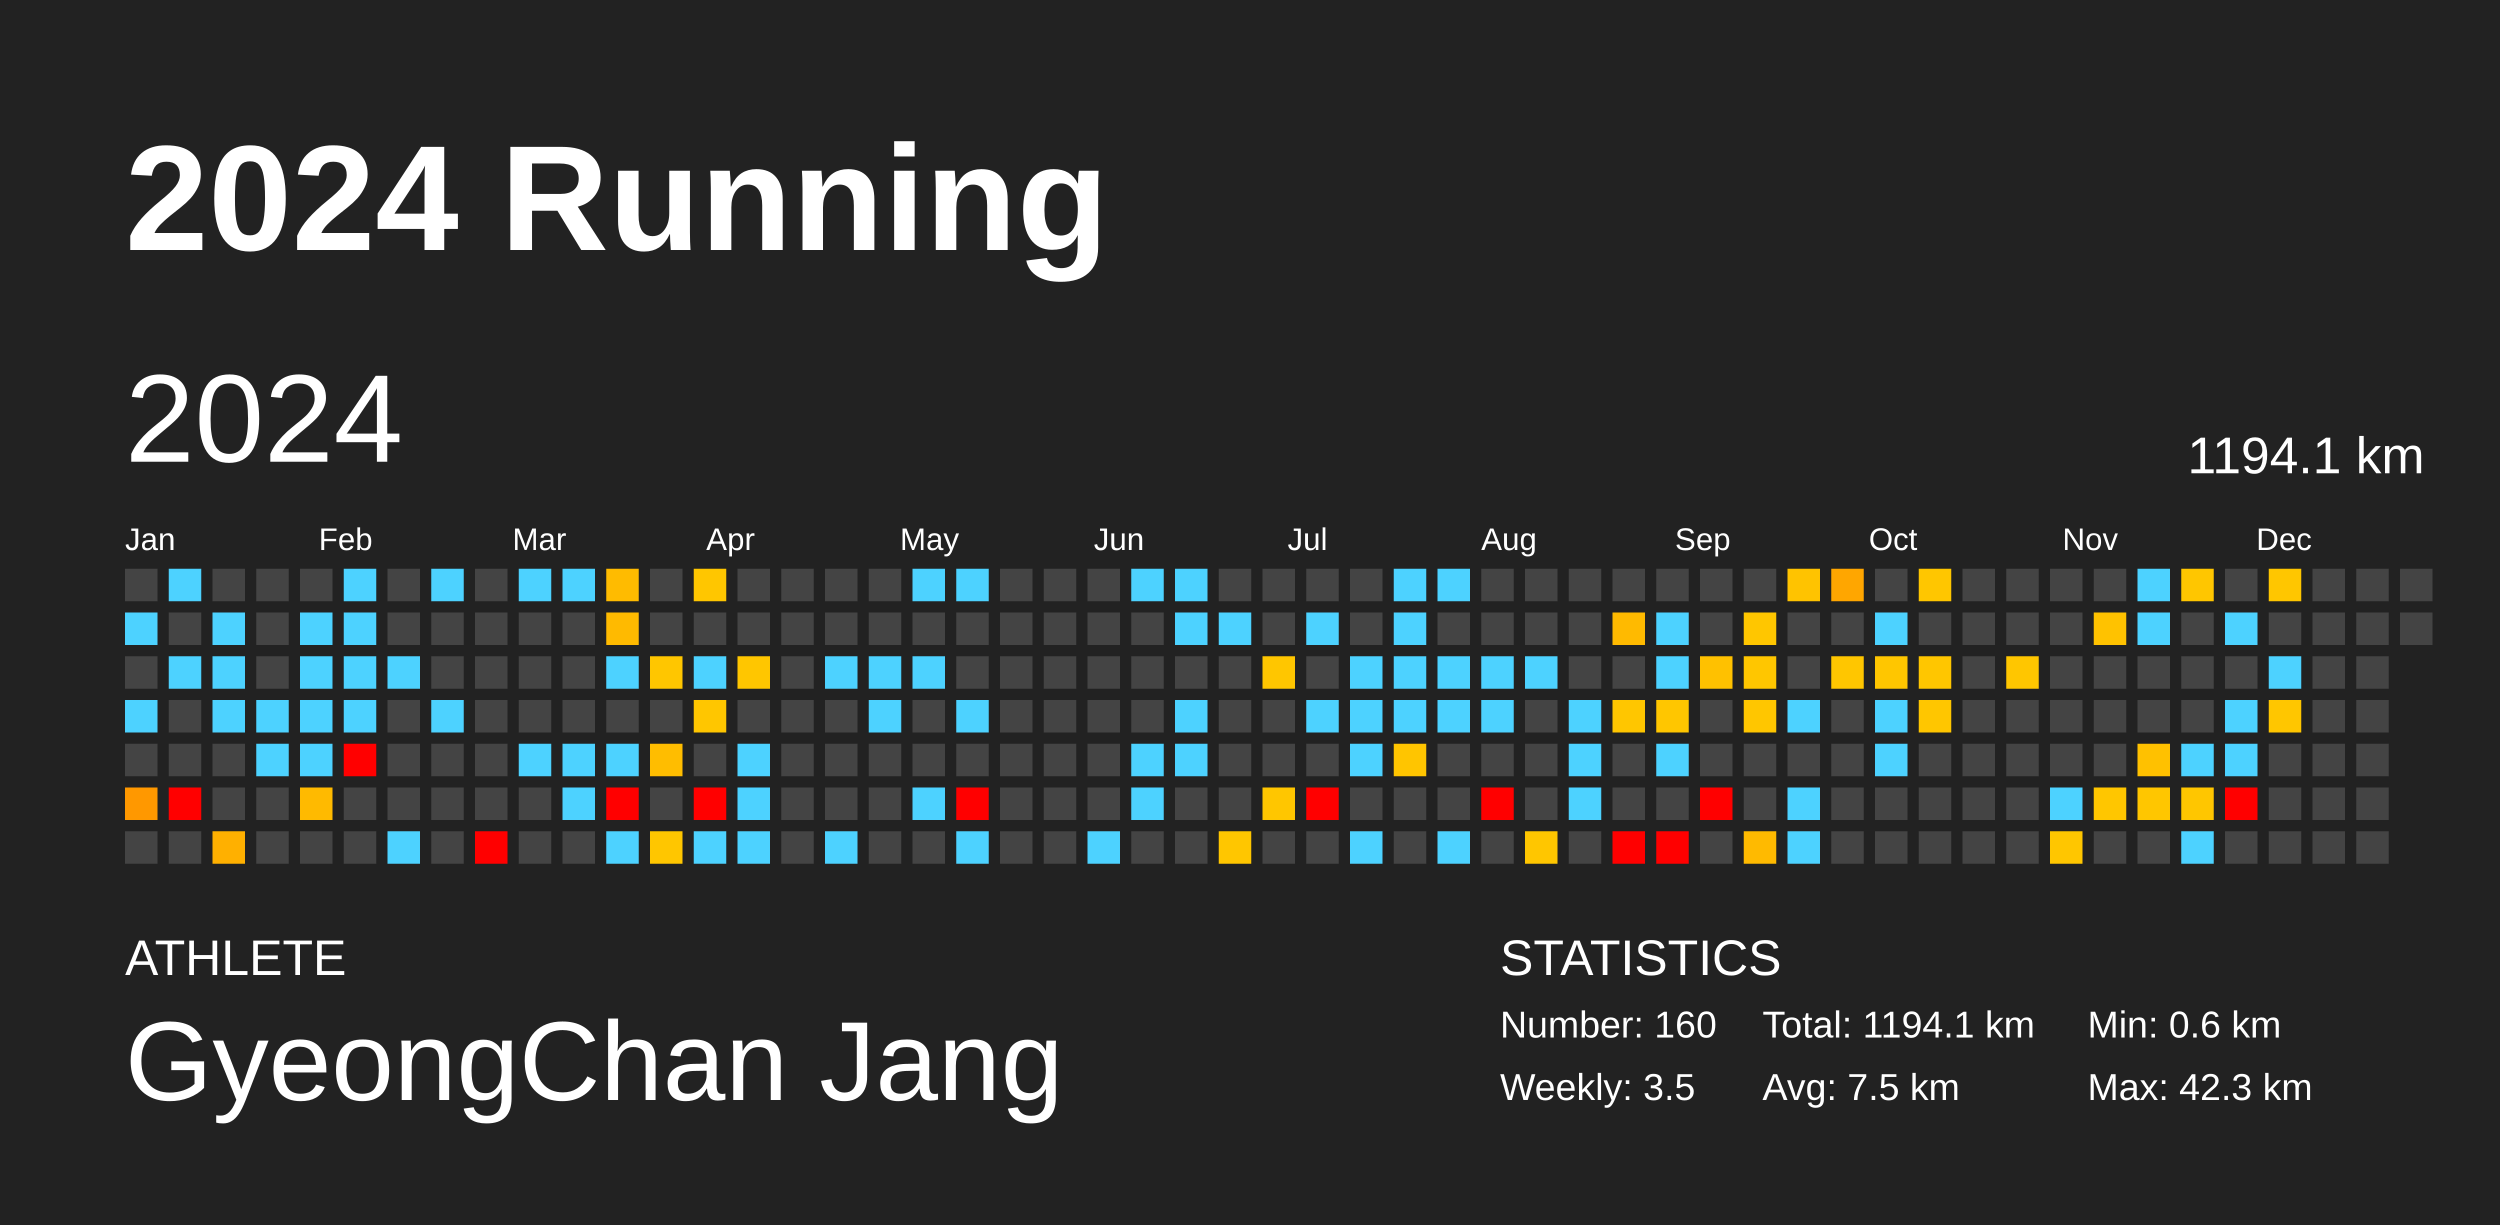
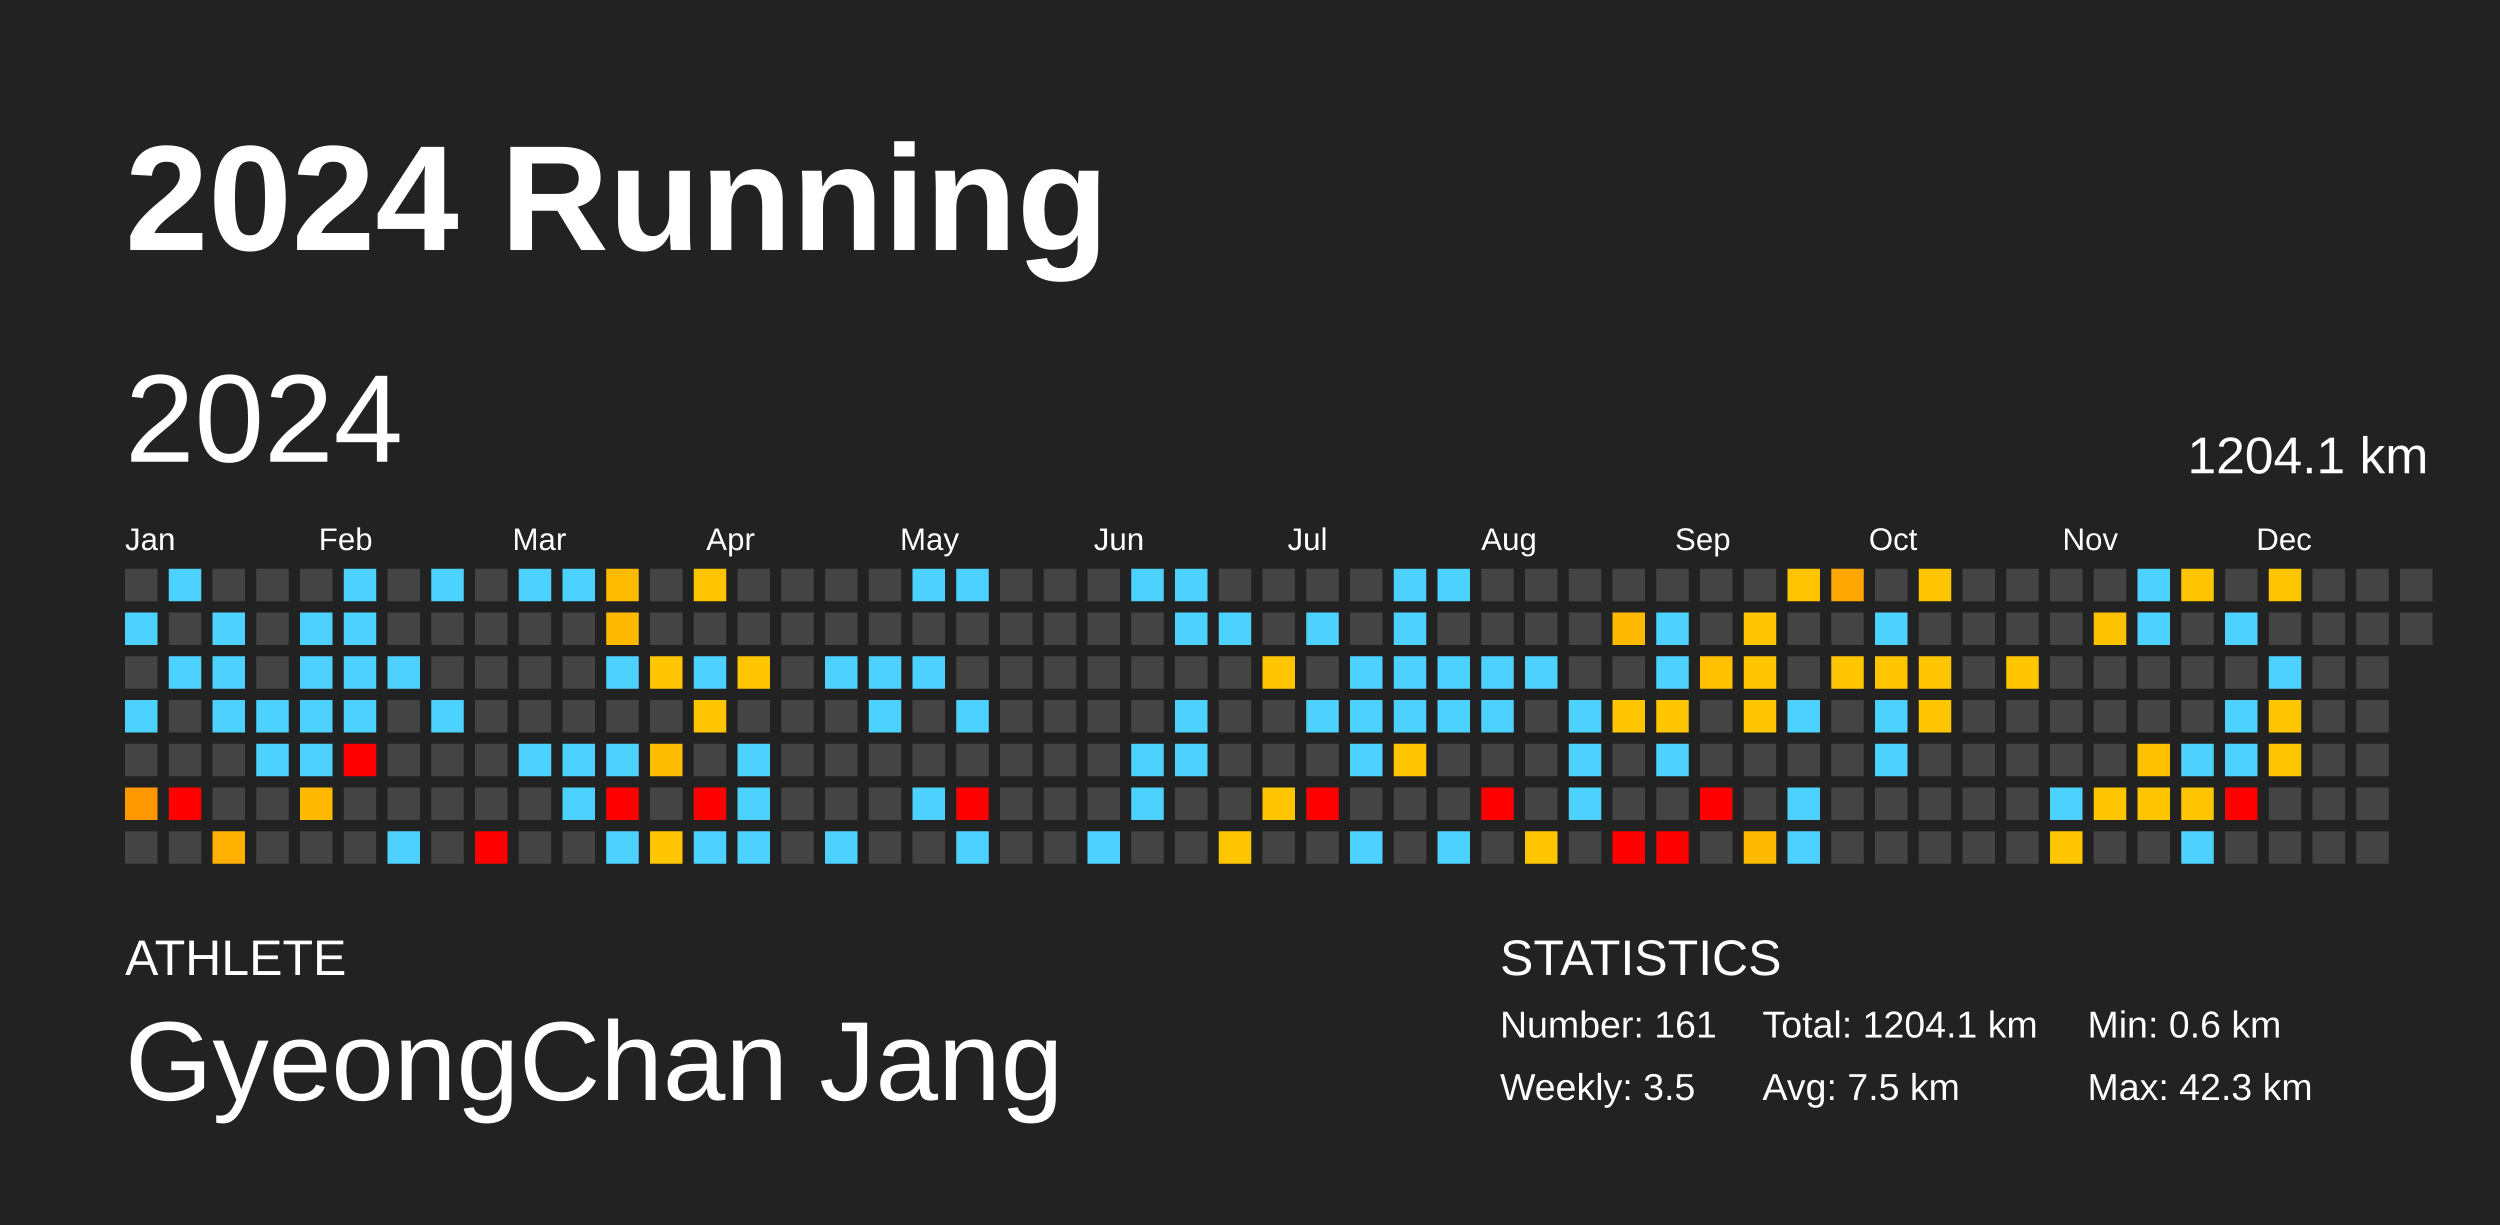
<svg xmlns="http://www.w3.org/2000/svg" baseProfile="full" height="98mm" version="1.1" viewBox="0,0,200,98" width="200mm">
  <defs />
  <rect fill="#222222" height="98" width="200" x="0" y="0" />
  <text fill="#FFFFFF" style="font-size:12px; font-family:Arial; font-weight:bold;" x="10" y="20">2024 Running</text>
  <text fill="#FFFFFF" style="font-size:4px; font-family:Arial" x="10" y="78">ATHLETE</text>
  <text fill="#FFFFFF" style="font-size:9px; font-family:Arial" x="10" y="88">GyeongChan Jang</text>
  <text fill="#FFFFFF" style="font-size:4px; font-family:Arial" x="120" y="78">STATISTICS</text>
-   <text fill="#FFFFFF" style="font-size:3px; font-family:Arial" x="120" y="83">Number: 160</text>
+   <text fill="#FFFFFF" style="font-size:3px; font-family:Arial" x="120" y="83">Number: 161</text>
  <text fill="#FFFFFF" style="font-size:3px; font-family:Arial" x="120" y="88">Weekly: 3.5</text>
-   <text fill="#FFFFFF" style="font-size:3px; font-family:Arial" x="141" y="83">Total: 1194.1 km</text>
+   <text fill="#FFFFFF" style="font-size:3px; font-family:Arial" x="141" y="83">Total: 1204.1 km</text>
  <text fill="#FFFFFF" style="font-size:3px; font-family:Arial" x="141" y="88">Avg: 7.5 km</text>
  <text fill="#FFFFFF" style="font-size:3px; font-family:Arial" x="167" y="83">Min: 0.6 km</text>
  <text fill="#FFFFFF" style="font-size:3px; font-family:Arial" x="167" y="88">Max: 42.3 km</text>
  <text dominant-baseline="hanging" fill="#FFFFFF" style="font-size:10.0px; font-family:Arial;" x="10" y="30">2024</text>
-   <text dominant-baseline="hanging" fill="#FFFFFF" style="font-size:4.125px; font-family:Arial;" x="175" y="35">1194.1 km</text>
+   <text dominant-baseline="hanging" fill="#FFFFFF" style="font-size:4.125px; font-family:Arial;" x="175" y="35">1204.1 km</text>
  <text fill="#FFFFFF" style="font-size:2.5px; font-family:Arial" x="10.0" y="44">Jan</text>
  <text fill="#FFFFFF" style="font-size:2.5px; font-family:Arial" x="25.5" y="44">Feb</text>
  <text fill="#FFFFFF" style="font-size:2.5px; font-family:Arial" x="41.0" y="44">Mar</text>
  <text fill="#FFFFFF" style="font-size:2.5px; font-family:Arial" x="56.5" y="44">Apr</text>
  <text fill="#FFFFFF" style="font-size:2.5px; font-family:Arial" x="72.0" y="44">May</text>
  <text fill="#FFFFFF" style="font-size:2.5px; font-family:Arial" x="87.5" y="44">Jun</text>
  <text fill="#FFFFFF" style="font-size:2.5px; font-family:Arial" x="103.0" y="44">Jul</text>
  <text fill="#FFFFFF" style="font-size:2.5px; font-family:Arial" x="118.5" y="44">Aug</text>
  <text fill="#FFFFFF" style="font-size:2.5px; font-family:Arial" x="134.0" y="44">Sep</text>
  <text fill="#FFFFFF" style="font-size:2.5px; font-family:Arial" x="149.5" y="44">Oct</text>
  <text fill="#FFFFFF" style="font-size:2.5px; font-family:Arial" x="165.0" y="44">Nov</text>
  <text fill="#FFFFFF" style="font-size:2.5px; font-family:Arial" x="180.5" y="44">Dec</text>
  <rect fill="#444444" height="2.6" width="2.6" x="10.0" y="45.5" />
  <rect fill="#4dd2ff" height="2.6" width="2.6" x="10.0" y="49.0" />
  <rect fill="#444444" height="2.6" width="2.6" x="10.0" y="52.5" />
  <rect fill="#4dd2ff" height="2.6" width="2.6" x="10.0" y="56.0" />
  <rect fill="#444444" height="2.6" width="2.6" x="10.0" y="59.5" />
  <rect fill="#ff9800" height="2.6" width="2.6" x="10.0" y="63.0" />
  <rect fill="#444444" height="2.6" width="2.6" x="10.0" y="66.5" />
  <rect fill="#4dd2ff" height="2.6" width="2.6" x="13.5" y="45.5" />
  <rect fill="#444444" height="2.6" width="2.6" x="13.5" y="49.0" />
  <rect fill="#4dd2ff" height="2.6" width="2.6" x="13.5" y="52.5" />
  <rect fill="#444444" height="2.6" width="2.6" x="13.5" y="56.0" />
  <rect fill="#444444" height="2.6" width="2.6" x="13.5" y="59.5" />
  <rect fill="red" height="2.6" width="2.6" x="13.5" y="63.0" />
  <rect fill="#444444" height="2.6" width="2.6" x="13.5" y="66.5" />
  <rect fill="#444444" height="2.6" width="2.6" x="17.0" y="45.5" />
  <rect fill="#4dd2ff" height="2.6" width="2.6" x="17.0" y="49.0" />
  <rect fill="#4dd2ff" height="2.6" width="2.6" x="17.0" y="52.5" />
  <rect fill="#4dd2ff" height="2.6" width="2.6" x="17.0" y="56.0" />
  <rect fill="#444444" height="2.6" width="2.6" x="17.0" y="59.5" />
  <rect fill="#444444" height="2.6" width="2.6" x="17.0" y="63.0" />
  <rect fill="#ffb000" height="2.6" width="2.6" x="17.0" y="66.5" />
  <rect fill="#444444" height="2.6" width="2.6" x="20.5" y="45.5" />
  <rect fill="#444444" height="2.6" width="2.6" x="20.5" y="49.0" />
  <rect fill="#444444" height="2.6" width="2.6" x="20.5" y="52.5" />
  <rect fill="#4dd2ff" height="2.6" width="2.6" x="20.5" y="56.0" />
  <rect fill="#4dd2ff" height="2.6" width="2.6" x="20.5" y="59.5" />
  <rect fill="#444444" height="2.6" width="2.6" x="20.5" y="63.0" />
  <rect fill="#444444" height="2.6" width="2.6" x="20.5" y="66.5" />
  <rect fill="#444444" height="2.6" width="2.6" x="24.0" y="45.5" />
  <rect fill="#4dd2ff" height="2.6" width="2.6" x="24.0" y="49.0" />
  <rect fill="#4dd2ff" height="2.6" width="2.6" x="24.0" y="52.5" />
  <rect fill="#4dd2ff" height="2.6" width="2.6" x="24.0" y="56.0" />
  <rect fill="#4dd2ff" height="2.6" width="2.6" x="24.0" y="59.5" />
  <rect fill="#ffba00" height="2.6" width="2.6" x="24.0" y="63.0" />
  <rect fill="#444444" height="2.6" width="2.6" x="24.0" y="66.5" />
  <rect fill="#4dd2ff" height="2.6" width="2.6" x="27.5" y="45.5" />
  <rect fill="#4dd2ff" height="2.6" width="2.6" x="27.5" y="49.0" />
  <rect fill="#4dd2ff" height="2.6" width="2.6" x="27.5" y="52.5" />
  <rect fill="#4dd2ff" height="2.6" width="2.6" x="27.5" y="56.0" />
  <rect fill="red" height="2.6" width="2.6" x="27.5" y="59.5" />
  <rect fill="#444444" height="2.6" width="2.6" x="27.5" y="63.0" />
  <rect fill="#444444" height="2.6" width="2.6" x="27.5" y="66.5" />
  <rect fill="#444444" height="2.6" width="2.6" x="31.0" y="45.5" />
  <rect fill="#444444" height="2.6" width="2.6" x="31.0" y="49.0" />
  <rect fill="#4dd2ff" height="2.6" width="2.6" x="31.0" y="52.5" />
  <rect fill="#444444" height="2.6" width="2.6" x="31.0" y="56.0" />
  <rect fill="#444444" height="2.6" width="2.6" x="31.0" y="59.5" />
  <rect fill="#444444" height="2.6" width="2.6" x="31.0" y="63.0" />
  <rect fill="#4dd2ff" height="2.6" width="2.6" x="31.0" y="66.5" />
  <rect fill="#4dd2ff" height="2.6" width="2.6" x="34.5" y="45.5" />
  <rect fill="#444444" height="2.6" width="2.6" x="34.5" y="49.0" />
  <rect fill="#444444" height="2.6" width="2.6" x="34.5" y="52.5" />
  <rect fill="#4dd2ff" height="2.6" width="2.6" x="34.5" y="56.0" />
  <rect fill="#444444" height="2.6" width="2.6" x="34.5" y="59.5" />
  <rect fill="#444444" height="2.6" width="2.6" x="34.5" y="63.0" />
  <rect fill="#444444" height="2.6" width="2.6" x="34.5" y="66.5" />
  <rect fill="#444444" height="2.6" width="2.6" x="38.0" y="45.5" />
  <rect fill="#444444" height="2.6" width="2.6" x="38.0" y="49.0" />
  <rect fill="#444444" height="2.6" width="2.6" x="38.0" y="52.5" />
  <rect fill="#444444" height="2.6" width="2.6" x="38.0" y="56.0" />
  <rect fill="#444444" height="2.6" width="2.6" x="38.0" y="59.5" />
  <rect fill="#444444" height="2.6" width="2.6" x="38.0" y="63.0" />
  <rect fill="red" height="2.6" width="2.6" x="38.0" y="66.5" />
  <rect fill="#4dd2ff" height="2.6" width="2.6" x="41.5" y="45.5" />
  <rect fill="#444444" height="2.6" width="2.6" x="41.5" y="49.0" />
  <rect fill="#444444" height="2.6" width="2.6" x="41.5" y="52.5" />
  <rect fill="#444444" height="2.6" width="2.6" x="41.5" y="56.0" />
  <rect fill="#4dd2ff" height="2.6" width="2.6" x="41.5" y="59.5" />
  <rect fill="#444444" height="2.6" width="2.6" x="41.5" y="63.0" />
  <rect fill="#444444" height="2.6" width="2.6" x="41.5" y="66.5" />
  <rect fill="#4dd2ff" height="2.6" width="2.6" x="45.0" y="45.5" />
  <rect fill="#444444" height="2.6" width="2.6" x="45.0" y="49.0" />
  <rect fill="#444444" height="2.6" width="2.6" x="45.0" y="52.5" />
  <rect fill="#444444" height="2.6" width="2.6" x="45.0" y="56.0" />
  <rect fill="#4dd2ff" height="2.6" width="2.6" x="45.0" y="59.5" />
  <rect fill="#4dd2ff" height="2.6" width="2.6" x="45.0" y="63.0" />
  <rect fill="#444444" height="2.6" width="2.6" x="45.0" y="66.5" />
  <rect fill="#ffbb00" height="2.6" width="2.6" x="48.5" y="45.5" />
  <rect fill="#ffba00" height="2.6" width="2.6" x="48.5" y="49.0" />
  <rect fill="#4dd2ff" height="2.6" width="2.6" x="48.5" y="52.5" />
  <rect fill="#444444" height="2.6" width="2.6" x="48.5" y="56.0" />
  <rect fill="#4dd2ff" height="2.6" width="2.6" x="48.5" y="59.5" />
  <rect fill="red" height="2.6" width="2.6" x="48.5" y="63.0" />
  <rect fill="#4dd2ff" height="2.6" width="2.6" x="48.5" y="66.5" />
  <rect fill="#444444" height="2.6" width="2.6" x="52.0" y="45.5" />
  <rect fill="#444444" height="2.6" width="2.6" x="52.0" y="49.0" />
  <rect fill="#ffc600" height="2.6" width="2.6" x="52.0" y="52.5" />
  <rect fill="#444444" height="2.6" width="2.6" x="52.0" y="56.0" />
  <rect fill="#ffbd00" height="2.6" width="2.6" x="52.0" y="59.5" />
  <rect fill="#444444" height="2.6" width="2.6" x="52.0" y="63.0" />
  <rect fill="#ffc600" height="2.6" width="2.6" x="52.0" y="66.5" />
  <rect fill="#ffc600" height="2.6" width="2.6" x="55.5" y="45.5" />
  <rect fill="#444444" height="2.6" width="2.6" x="55.5" y="49.0" />
  <rect fill="#4dd2ff" height="2.6" width="2.6" x="55.5" y="52.5" />
  <rect fill="#ffc600" height="2.6" width="2.6" x="55.5" y="56.0" />
  <rect fill="#444444" height="2.6" width="2.6" x="55.5" y="59.5" />
  <rect fill="red" height="2.6" width="2.6" x="55.5" y="63.0" />
  <rect fill="#4dd2ff" height="2.6" width="2.6" x="55.5" y="66.5" />
  <rect fill="#444444" height="2.6" width="2.6" x="59.0" y="45.5" />
  <rect fill="#444444" height="2.6" width="2.6" x="59.0" y="49.0" />
  <rect fill="#ffc600" height="2.6" width="2.6" x="59.0" y="52.5" />
  <rect fill="#444444" height="2.6" width="2.6" x="59.0" y="56.0" />
  <rect fill="#4dd2ff" height="2.6" width="2.6" x="59.0" y="59.5" />
  <rect fill="#4dd2ff" height="2.6" width="2.6" x="59.0" y="63.0" />
  <rect fill="#4dd2ff" height="2.6" width="2.6" x="59.0" y="66.5" />
  <rect fill="#444444" height="2.6" width="2.6" x="62.5" y="45.5" />
  <rect fill="#444444" height="2.6" width="2.6" x="62.5" y="49.0" />
  <rect fill="#444444" height="2.6" width="2.6" x="62.5" y="52.5" />
  <rect fill="#444444" height="2.6" width="2.6" x="62.5" y="56.0" />
  <rect fill="#444444" height="2.6" width="2.6" x="62.5" y="59.5" />
  <rect fill="#444444" height="2.6" width="2.6" x="62.5" y="63.0" />
  <rect fill="#444444" height="2.6" width="2.6" x="62.5" y="66.5" />
  <rect fill="#444444" height="2.6" width="2.6" x="66.0" y="45.5" />
  <rect fill="#444444" height="2.6" width="2.6" x="66.0" y="49.0" />
  <rect fill="#4dd2ff" height="2.6" width="2.6" x="66.0" y="52.5" />
  <rect fill="#444444" height="2.6" width="2.6" x="66.0" y="56.0" />
  <rect fill="#444444" height="2.6" width="2.6" x="66.0" y="59.5" />
  <rect fill="#444444" height="2.6" width="2.6" x="66.0" y="63.0" />
  <rect fill="#4dd2ff" height="2.6" width="2.6" x="66.0" y="66.5" />
  <rect fill="#444444" height="2.6" width="2.6" x="69.5" y="45.5" />
  <rect fill="#444444" height="2.6" width="2.6" x="69.5" y="49.0" />
  <rect fill="#4dd2ff" height="2.6" width="2.6" x="69.5" y="52.5" />
  <rect fill="#4dd2ff" height="2.6" width="2.6" x="69.5" y="56.0" />
  <rect fill="#444444" height="2.6" width="2.6" x="69.5" y="59.5" />
  <rect fill="#444444" height="2.6" width="2.6" x="69.5" y="63.0" />
  <rect fill="#444444" height="2.6" width="2.6" x="69.5" y="66.5" />
  <rect fill="#4dd2ff" height="2.6" width="2.6" x="73.0" y="45.5" />
  <rect fill="#444444" height="2.6" width="2.6" x="73.0" y="49.0" />
  <rect fill="#4dd2ff" height="2.6" width="2.6" x="73.0" y="52.5" />
  <rect fill="#444444" height="2.6" width="2.6" x="73.0" y="56.0" />
  <rect fill="#444444" height="2.6" width="2.6" x="73.0" y="59.5" />
  <rect fill="#4dd2ff" height="2.6" width="2.6" x="73.0" y="63.0" />
  <rect fill="#444444" height="2.6" width="2.6" x="73.0" y="66.5" />
  <rect fill="#4dd2ff" height="2.6" width="2.6" x="76.5" y="45.5" />
  <rect fill="#444444" height="2.6" width="2.6" x="76.5" y="49.0" />
  <rect fill="#444444" height="2.6" width="2.6" x="76.5" y="52.5" />
  <rect fill="#4dd2ff" height="2.6" width="2.6" x="76.5" y="56.0" />
  <rect fill="#444444" height="2.6" width="2.6" x="76.5" y="59.5" />
  <rect fill="red" height="2.6" width="2.6" x="76.5" y="63.0" />
  <rect fill="#4dd2ff" height="2.6" width="2.6" x="76.5" y="66.5" />
  <rect fill="#444444" height="2.6" width="2.6" x="80.0" y="45.5" />
  <rect fill="#444444" height="2.6" width="2.6" x="80.0" y="49.0" />
  <rect fill="#444444" height="2.6" width="2.6" x="80.0" y="52.5" />
  <rect fill="#444444" height="2.6" width="2.6" x="80.0" y="56.0" />
  <rect fill="#444444" height="2.6" width="2.6" x="80.0" y="59.5" />
  <rect fill="#444444" height="2.6" width="2.6" x="80.0" y="63.0" />
  <rect fill="#444444" height="2.6" width="2.6" x="80.0" y="66.5" />
  <rect fill="#444444" height="2.6" width="2.6" x="83.5" y="45.5" />
  <rect fill="#444444" height="2.6" width="2.6" x="83.5" y="49.0" />
  <rect fill="#444444" height="2.6" width="2.6" x="83.5" y="52.5" />
  <rect fill="#444444" height="2.6" width="2.6" x="83.5" y="56.0" />
  <rect fill="#444444" height="2.6" width="2.6" x="83.5" y="59.5" />
  <rect fill="#444444" height="2.6" width="2.6" x="83.5" y="63.0" />
  <rect fill="#444444" height="2.6" width="2.6" x="83.5" y="66.5" />
  <rect fill="#444444" height="2.6" width="2.6" x="87.0" y="45.5" />
  <rect fill="#444444" height="2.6" width="2.6" x="87.0" y="49.0" />
  <rect fill="#444444" height="2.6" width="2.6" x="87.0" y="52.5" />
  <rect fill="#444444" height="2.6" width="2.6" x="87.0" y="56.0" />
  <rect fill="#444444" height="2.6" width="2.6" x="87.0" y="59.5" />
  <rect fill="#444444" height="2.6" width="2.6" x="87.0" y="63.0" />
  <rect fill="#4dd2ff" height="2.6" width="2.6" x="87.0" y="66.5" />
  <rect fill="#4dd2ff" height="2.6" width="2.6" x="90.5" y="45.5" />
  <rect fill="#444444" height="2.6" width="2.6" x="90.5" y="49.0" />
  <rect fill="#444444" height="2.6" width="2.6" x="90.5" y="52.5" />
  <rect fill="#444444" height="2.6" width="2.6" x="90.5" y="56.0" />
  <rect fill="#4dd2ff" height="2.6" width="2.6" x="90.5" y="59.5" />
  <rect fill="#4dd2ff" height="2.6" width="2.6" x="90.5" y="63.0" />
  <rect fill="#444444" height="2.6" width="2.6" x="90.5" y="66.5" />
  <rect fill="#4dd2ff" height="2.6" width="2.6" x="94.0" y="45.5" />
  <rect fill="#4dd2ff" height="2.6" width="2.6" x="94.0" y="49.0" />
  <rect fill="#444444" height="2.6" width="2.6" x="94.0" y="52.5" />
  <rect fill="#4dd2ff" height="2.6" width="2.6" x="94.0" y="56.0" />
  <rect fill="#4dd2ff" height="2.6" width="2.6" x="94.0" y="59.5" />
  <rect fill="#444444" height="2.6" width="2.6" x="94.0" y="63.0" />
  <rect fill="#444444" height="2.6" width="2.6" x="94.0" y="66.5" />
  <rect fill="#444444" height="2.6" width="2.6" x="97.5" y="45.5" />
  <rect fill="#4dd2ff" height="2.6" width="2.6" x="97.5" y="49.0" />
  <rect fill="#444444" height="2.6" width="2.6" x="97.5" y="52.5" />
  <rect fill="#444444" height="2.6" width="2.6" x="97.5" y="56.0" />
  <rect fill="#444444" height="2.6" width="2.6" x="97.5" y="59.5" />
  <rect fill="#444444" height="2.6" width="2.6" x="97.5" y="63.0" />
  <rect fill="#ffc600" height="2.6" width="2.6" x="97.5" y="66.5" />
  <rect fill="#444444" height="2.6" width="2.6" x="101.0" y="45.5" />
  <rect fill="#444444" height="2.6" width="2.6" x="101.0" y="49.0" />
  <rect fill="#ffc600" height="2.6" width="2.6" x="101.0" y="52.5" />
  <rect fill="#444444" height="2.6" width="2.6" x="101.0" y="56.0" />
  <rect fill="#444444" height="2.6" width="2.6" x="101.0" y="59.5" />
  <rect fill="#ffc600" height="2.6" width="2.6" x="101.0" y="63.0" />
  <rect fill="#444444" height="2.6" width="2.6" x="101.0" y="66.5" />
  <rect fill="#444444" height="2.6" width="2.6" x="104.5" y="45.5" />
  <rect fill="#4dd2ff" height="2.6" width="2.6" x="104.5" y="49.0" />
  <rect fill="#444444" height="2.6" width="2.6" x="104.5" y="52.5" />
  <rect fill="#4dd2ff" height="2.6" width="2.6" x="104.5" y="56.0" />
  <rect fill="#444444" height="2.6" width="2.6" x="104.5" y="59.5" />
  <rect fill="red" height="2.6" width="2.6" x="104.5" y="63.0" />
  <rect fill="#444444" height="2.6" width="2.6" x="104.5" y="66.5" />
  <rect fill="#444444" height="2.6" width="2.6" x="108.0" y="45.5" />
  <rect fill="#444444" height="2.6" width="2.6" x="108.0" y="49.0" />
  <rect fill="#4dd2ff" height="2.6" width="2.6" x="108.0" y="52.5" />
  <rect fill="#4dd2ff" height="2.6" width="2.6" x="108.0" y="56.0" />
  <rect fill="#4dd2ff" height="2.6" width="2.6" x="108.0" y="59.5" />
  <rect fill="#444444" height="2.6" width="2.6" x="108.0" y="63.0" />
  <rect fill="#4dd2ff" height="2.6" width="2.6" x="108.0" y="66.5" />
  <rect fill="#4dd2ff" height="2.6" width="2.6" x="111.5" y="45.5" />
  <rect fill="#4dd2ff" height="2.6" width="2.6" x="111.5" y="49.0" />
  <rect fill="#4dd2ff" height="2.6" width="2.6" x="111.5" y="52.5" />
  <rect fill="#4dd2ff" height="2.6" width="2.6" x="111.5" y="56.0" />
  <rect fill="#ffc500" height="2.6" width="2.6" x="111.5" y="59.5" />
  <rect fill="#444444" height="2.6" width="2.6" x="111.5" y="63.0" />
  <rect fill="#444444" height="2.6" width="2.6" x="111.5" y="66.5" />
  <rect fill="#4dd2ff" height="2.6" width="2.6" x="115.0" y="45.5" />
  <rect fill="#444444" height="2.6" width="2.6" x="115.0" y="49.0" />
  <rect fill="#4dd2ff" height="2.6" width="2.6" x="115.0" y="52.5" />
  <rect fill="#4dd2ff" height="2.6" width="2.6" x="115.0" y="56.0" />
  <rect fill="#444444" height="2.6" width="2.6" x="115.0" y="59.5" />
  <rect fill="#444444" height="2.6" width="2.6" x="115.0" y="63.0" />
  <rect fill="#4dd2ff" height="2.6" width="2.6" x="115.0" y="66.5" />
  <rect fill="#444444" height="2.6" width="2.6" x="118.5" y="45.5" />
  <rect fill="#444444" height="2.6" width="2.6" x="118.5" y="49.0" />
  <rect fill="#4dd2ff" height="2.6" width="2.6" x="118.5" y="52.5" />
  <rect fill="#4dd2ff" height="2.6" width="2.6" x="118.5" y="56.0" />
  <rect fill="#444444" height="2.6" width="2.6" x="118.5" y="59.5" />
  <rect fill="red" height="2.6" width="2.6" x="118.5" y="63.0" />
  <rect fill="#444444" height="2.6" width="2.6" x="118.5" y="66.5" />
  <rect fill="#444444" height="2.6" width="2.6" x="122.0" y="45.5" />
  <rect fill="#444444" height="2.6" width="2.6" x="122.0" y="49.0" />
  <rect fill="#4dd2ff" height="2.6" width="2.6" x="122.0" y="52.5" />
  <rect fill="#444444" height="2.6" width="2.6" x="122.0" y="56.0" />
  <rect fill="#444444" height="2.6" width="2.6" x="122.0" y="59.5" />
  <rect fill="#444444" height="2.6" width="2.6" x="122.0" y="63.0" />
  <rect fill="#ffc600" height="2.6" width="2.6" x="122.0" y="66.5" />
  <rect fill="#444444" height="2.6" width="2.6" x="125.5" y="45.5" />
  <rect fill="#444444" height="2.6" width="2.6" x="125.5" y="49.0" />
  <rect fill="#444444" height="2.6" width="2.6" x="125.5" y="52.5" />
  <rect fill="#4dd2ff" height="2.6" width="2.6" x="125.5" y="56.0" />
  <rect fill="#4dd2ff" height="2.6" width="2.6" x="125.5" y="59.5" />
  <rect fill="#4dd2ff" height="2.6" width="2.6" x="125.5" y="63.0" />
  <rect fill="#444444" height="2.6" width="2.6" x="125.5" y="66.5" />
  <rect fill="#444444" height="2.6" width="2.6" x="129.0" y="45.5" />
  <rect fill="#ffba00" height="2.6" width="2.6" x="129.0" y="49.0" />
  <rect fill="#444444" height="2.6" width="2.6" x="129.0" y="52.5" />
  <rect fill="#ffc600" height="2.6" width="2.6" x="129.0" y="56.0" />
  <rect fill="#444444" height="2.6" width="2.6" x="129.0" y="59.5" />
  <rect fill="#444444" height="2.6" width="2.6" x="129.0" y="63.0" />
  <rect fill="red" height="2.6" width="2.6" x="129.0" y="66.5" />
  <rect fill="#444444" height="2.6" width="2.6" x="132.5" y="45.5" />
  <rect fill="#4dd2ff" height="2.6" width="2.6" x="132.5" y="49.0" />
  <rect fill="#4dd2ff" height="2.6" width="2.6" x="132.5" y="52.5" />
  <rect fill="#ffc600" height="2.6" width="2.6" x="132.5" y="56.0" />
  <rect fill="#4dd2ff" height="2.6" width="2.6" x="132.5" y="59.5" />
  <rect fill="#444444" height="2.6" width="2.6" x="132.5" y="63.0" />
  <rect fill="red" height="2.6" width="2.6" x="132.5" y="66.5" />
  <rect fill="#444444" height="2.6" width="2.6" x="136.0" y="45.5" />
  <rect fill="#444444" height="2.6" width="2.6" x="136.0" y="49.0" />
  <rect fill="#ffc100" height="2.6" width="2.6" x="136.0" y="52.5" />
  <rect fill="#444444" height="2.6" width="2.6" x="136.0" y="56.0" />
  <rect fill="#444444" height="2.6" width="2.6" x="136.0" y="59.5" />
  <rect fill="red" height="2.6" width="2.6" x="136.0" y="63.0" />
  <rect fill="#444444" height="2.6" width="2.6" x="136.0" y="66.5" />
  <rect fill="#444444" height="2.6" width="2.6" x="139.5" y="45.5" />
  <rect fill="#ffc600" height="2.6" width="2.6" x="139.5" y="49.0" />
  <rect fill="#ffc600" height="2.6" width="2.6" x="139.5" y="52.5" />
  <rect fill="#ffc600" height="2.6" width="2.6" x="139.5" y="56.0" />
  <rect fill="#444444" height="2.6" width="2.6" x="139.5" y="59.5" />
  <rect fill="#444444" height="2.6" width="2.6" x="139.5" y="63.0" />
  <rect fill="#ffba00" height="2.6" width="2.6" x="139.5" y="66.5" />
  <rect fill="#ffc300" height="2.6" width="2.6" x="143.0" y="45.5" />
  <rect fill="#444444" height="2.6" width="2.6" x="143.0" y="49.0" />
  <rect fill="#444444" height="2.6" width="2.6" x="143.0" y="52.5" />
  <rect fill="#4dd2ff" height="2.6" width="2.6" x="143.0" y="56.0" />
  <rect fill="#444444" height="2.6" width="2.6" x="143.0" y="59.5" />
  <rect fill="#4dd2ff" height="2.6" width="2.6" x="143.0" y="63.0" />
  <rect fill="#4dd2ff" height="2.6" width="2.6" x="143.0" y="66.5" />
  <rect fill="#ffa600" height="2.6" width="2.6" x="146.5" y="45.5" />
  <rect fill="#444444" height="2.6" width="2.6" x="146.5" y="49.0" />
  <rect fill="#ffc600" height="2.6" width="2.6" x="146.5" y="52.5" />
  <rect fill="#444444" height="2.6" width="2.6" x="146.5" y="56.0" />
  <rect fill="#444444" height="2.6" width="2.6" x="146.5" y="59.5" />
  <rect fill="#444444" height="2.6" width="2.6" x="146.5" y="63.0" />
  <rect fill="#444444" height="2.6" width="2.6" x="146.5" y="66.5" />
  <rect fill="#444444" height="2.6" width="2.6" x="150.0" y="45.5" />
  <rect fill="#4dd2ff" height="2.6" width="2.6" x="150.0" y="49.0" />
  <rect fill="#ffc600" height="2.6" width="2.6" x="150.0" y="52.5" />
  <rect fill="#4dd2ff" height="2.6" width="2.6" x="150.0" y="56.0" />
  <rect fill="#4dd2ff" height="2.6" width="2.6" x="150.0" y="59.5" />
  <rect fill="#444444" height="2.6" width="2.6" x="150.0" y="63.0" />
  <rect fill="#444444" height="2.6" width="2.6" x="150.0" y="66.5" />
  <rect fill="#ffc600" height="2.6" width="2.6" x="153.5" y="45.5" />
  <rect fill="#444444" height="2.6" width="2.6" x="153.5" y="49.0" />
  <rect fill="#ffc600" height="2.6" width="2.6" x="153.5" y="52.5" />
  <rect fill="#ffc600" height="2.6" width="2.6" x="153.5" y="56.0" />
  <rect fill="#444444" height="2.6" width="2.6" x="153.5" y="59.5" />
  <rect fill="#444444" height="2.6" width="2.6" x="153.5" y="63.0" />
  <rect fill="#444444" height="2.6" width="2.6" x="153.5" y="66.5" />
  <rect fill="#444444" height="2.6" width="2.6" x="157.0" y="45.5" />
  <rect fill="#444444" height="2.6" width="2.6" x="157.0" y="49.0" />
  <rect fill="#444444" height="2.6" width="2.6" x="157.0" y="52.5" />
  <rect fill="#444444" height="2.6" width="2.6" x="157.0" y="56.0" />
  <rect fill="#444444" height="2.6" width="2.6" x="157.0" y="59.5" />
  <rect fill="#444444" height="2.6" width="2.6" x="157.0" y="63.0" />
  <rect fill="#444444" height="2.6" width="2.6" x="157.0" y="66.5" />
  <rect fill="#444444" height="2.6" width="2.6" x="160.5" y="45.5" />
  <rect fill="#444444" height="2.6" width="2.6" x="160.5" y="49.0" />
  <rect fill="#ffc600" height="2.6" width="2.6" x="160.5" y="52.5" />
  <rect fill="#444444" height="2.6" width="2.6" x="160.5" y="56.0" />
  <rect fill="#444444" height="2.6" width="2.6" x="160.5" y="59.5" />
  <rect fill="#444444" height="2.6" width="2.6" x="160.5" y="63.0" />
  <rect fill="#444444" height="2.6" width="2.6" x="160.5" y="66.5" />
  <rect fill="#444444" height="2.6" width="2.6" x="164.0" y="45.5" />
  <rect fill="#444444" height="2.6" width="2.6" x="164.0" y="49.0" />
  <rect fill="#444444" height="2.6" width="2.6" x="164.0" y="52.5" />
  <rect fill="#444444" height="2.6" width="2.6" x="164.0" y="56.0" />
  <rect fill="#444444" height="2.6" width="2.6" x="164.0" y="59.5" />
  <rect fill="#4dd2ff" height="2.6" width="2.6" x="164.0" y="63.0" />
  <rect fill="#ffc600" height="2.6" width="2.6" x="164.0" y="66.5" />
  <rect fill="#444444" height="2.6" width="2.6" x="167.5" y="45.5" />
  <rect fill="#ffc200" height="2.6" width="2.6" x="167.5" y="49.0" />
  <rect fill="#444444" height="2.6" width="2.6" x="167.5" y="52.5" />
  <rect fill="#444444" height="2.6" width="2.6" x="167.5" y="56.0" />
  <rect fill="#444444" height="2.6" width="2.6" x="167.5" y="59.5" />
  <rect fill="#ffc600" height="2.6" width="2.6" x="167.5" y="63.0" />
  <rect fill="#444444" height="2.6" width="2.6" x="167.5" y="66.5" />
  <rect fill="#4dd2ff" height="2.6" width="2.6" x="171.0" y="45.5" />
  <rect fill="#4dd2ff" height="2.6" width="2.6" x="171.0" y="49.0" />
  <rect fill="#444444" height="2.6" width="2.6" x="171.0" y="52.5" />
  <rect fill="#444444" height="2.6" width="2.6" x="171.0" y="56.0" />
  <rect fill="#ffc100" height="2.6" width="2.6" x="171.0" y="59.5" />
  <rect fill="#ffc600" height="2.6" width="2.6" x="171.0" y="63.0" />
  <rect fill="#444444" height="2.6" width="2.6" x="171.0" y="66.5" />
  <rect fill="#ffc600" height="2.6" width="2.6" x="174.5" y="45.5" />
  <rect fill="#444444" height="2.6" width="2.6" x="174.5" y="49.0" />
  <rect fill="#444444" height="2.6" width="2.6" x="174.5" y="52.5" />
  <rect fill="#444444" height="2.6" width="2.6" x="174.5" y="56.0" />
  <rect fill="#4dd2ff" height="2.6" width="2.6" x="174.5" y="59.5" />
  <rect fill="#ffc600" height="2.6" width="2.6" x="174.5" y="63.0" />
  <rect fill="#4dd2ff" height="2.6" width="2.6" x="174.5" y="66.5" />
  <rect fill="#444444" height="2.6" width="2.6" x="178.0" y="45.5" />
  <rect fill="#4dd2ff" height="2.6" width="2.6" x="178.0" y="49.0" />
  <rect fill="#444444" height="2.6" width="2.6" x="178.0" y="52.5" />
  <rect fill="#4dd2ff" height="2.6" width="2.6" x="178.0" y="56.0" />
  <rect fill="#4dd2ff" height="2.6" width="2.6" x="178.0" y="59.5" />
  <rect fill="red" height="2.6" width="2.6" x="178.0" y="63.0" />
  <rect fill="#444444" height="2.6" width="2.6" x="178.0" y="66.5" />
  <rect fill="#ffc600" height="2.6" width="2.6" x="181.5" y="45.5" />
  <rect fill="#444444" height="2.6" width="2.6" x="181.5" y="49.0" />
  <rect fill="#4dd2ff" height="2.6" width="2.6" x="181.5" y="52.5" />
  <rect fill="#ffc600" height="2.6" width="2.6" x="181.5" y="56.0" />
-   <rect fill="#444444" height="2.6" width="2.6" x="181.5" y="59.5" />
+   <rect fill="#ffc600" height="2.6" width="2.6" x="181.5" y="59.5" />
  <rect fill="#444444" height="2.6" width="2.6" x="181.5" y="63.0" />
  <rect fill="#444444" height="2.6" width="2.6" x="181.5" y="66.5" />
  <rect fill="#444444" height="2.6" width="2.6" x="185.0" y="45.5" />
  <rect fill="#444444" height="2.6" width="2.6" x="185.0" y="49.0" />
  <rect fill="#444444" height="2.6" width="2.6" x="185.0" y="52.5" />
  <rect fill="#444444" height="2.6" width="2.6" x="185.0" y="56.0" />
  <rect fill="#444444" height="2.6" width="2.6" x="185.0" y="59.5" />
  <rect fill="#444444" height="2.6" width="2.6" x="185.0" y="63.0" />
  <rect fill="#444444" height="2.6" width="2.6" x="185.0" y="66.5" />
  <rect fill="#444444" height="2.6" width="2.6" x="188.5" y="45.5" />
  <rect fill="#444444" height="2.6" width="2.6" x="188.5" y="49.0" />
  <rect fill="#444444" height="2.6" width="2.6" x="188.5" y="52.5" />
  <rect fill="#444444" height="2.6" width="2.6" x="188.5" y="56.0" />
  <rect fill="#444444" height="2.6" width="2.6" x="188.5" y="59.5" />
  <rect fill="#444444" height="2.6" width="2.6" x="188.5" y="63.0" />
  <rect fill="#444444" height="2.6" width="2.6" x="188.5" y="66.5" />
  <rect fill="#444444" height="2.6" width="2.6" x="192.0" y="45.5" />
  <rect fill="#444444" height="2.6" width="2.6" x="192.0" y="49.0" />
</svg>
